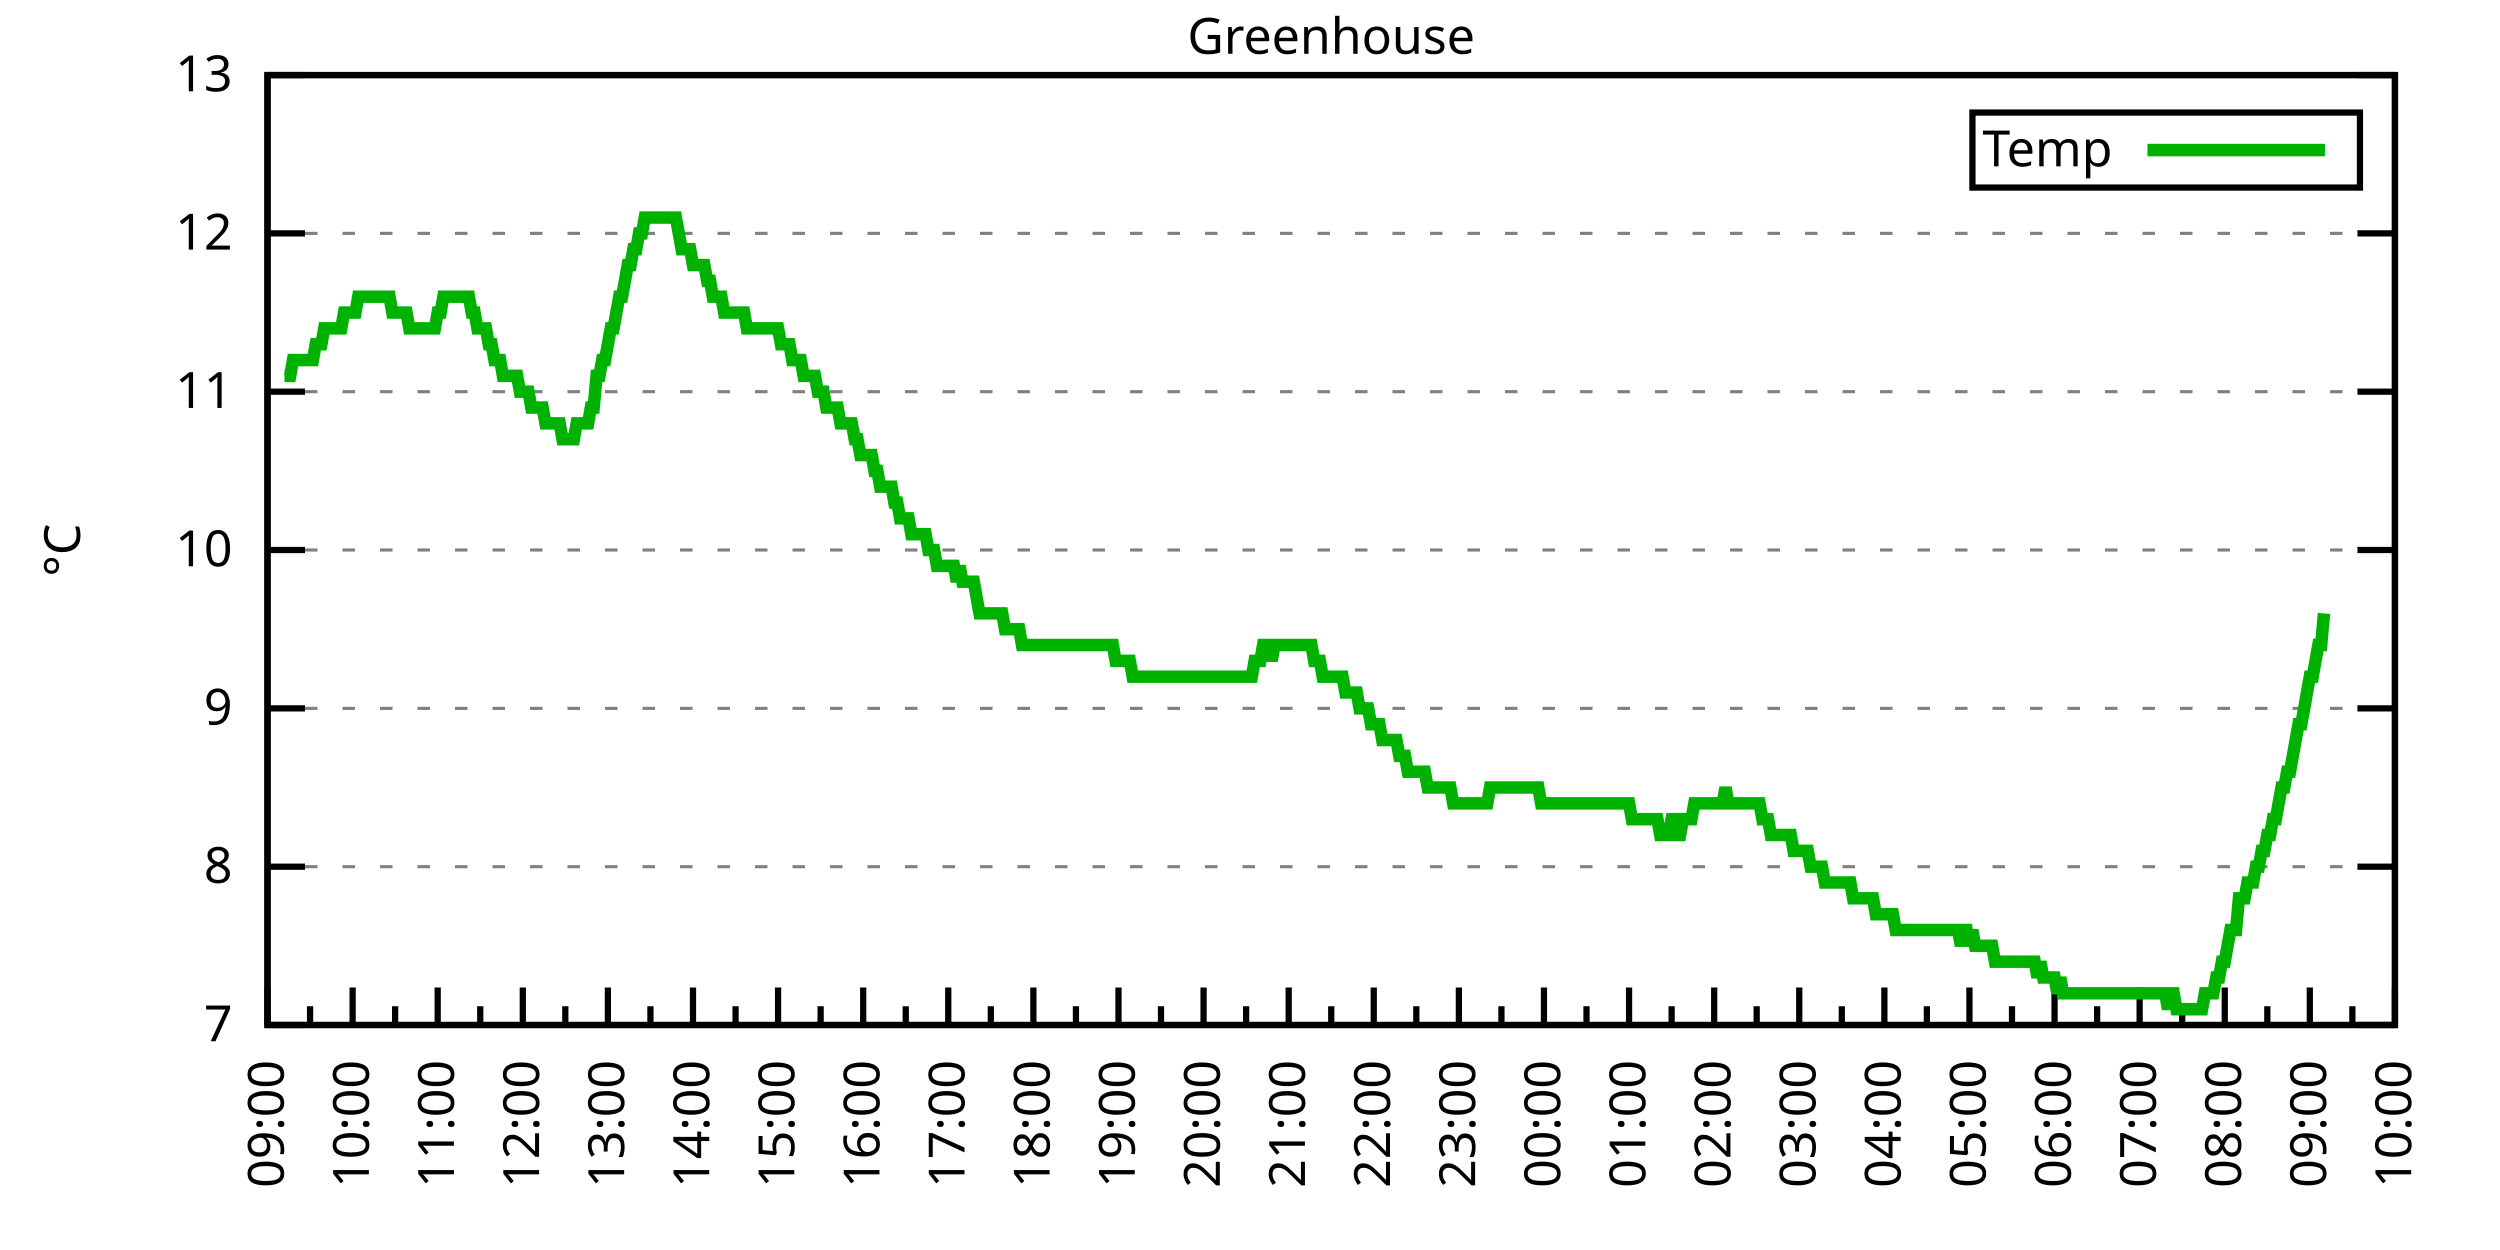
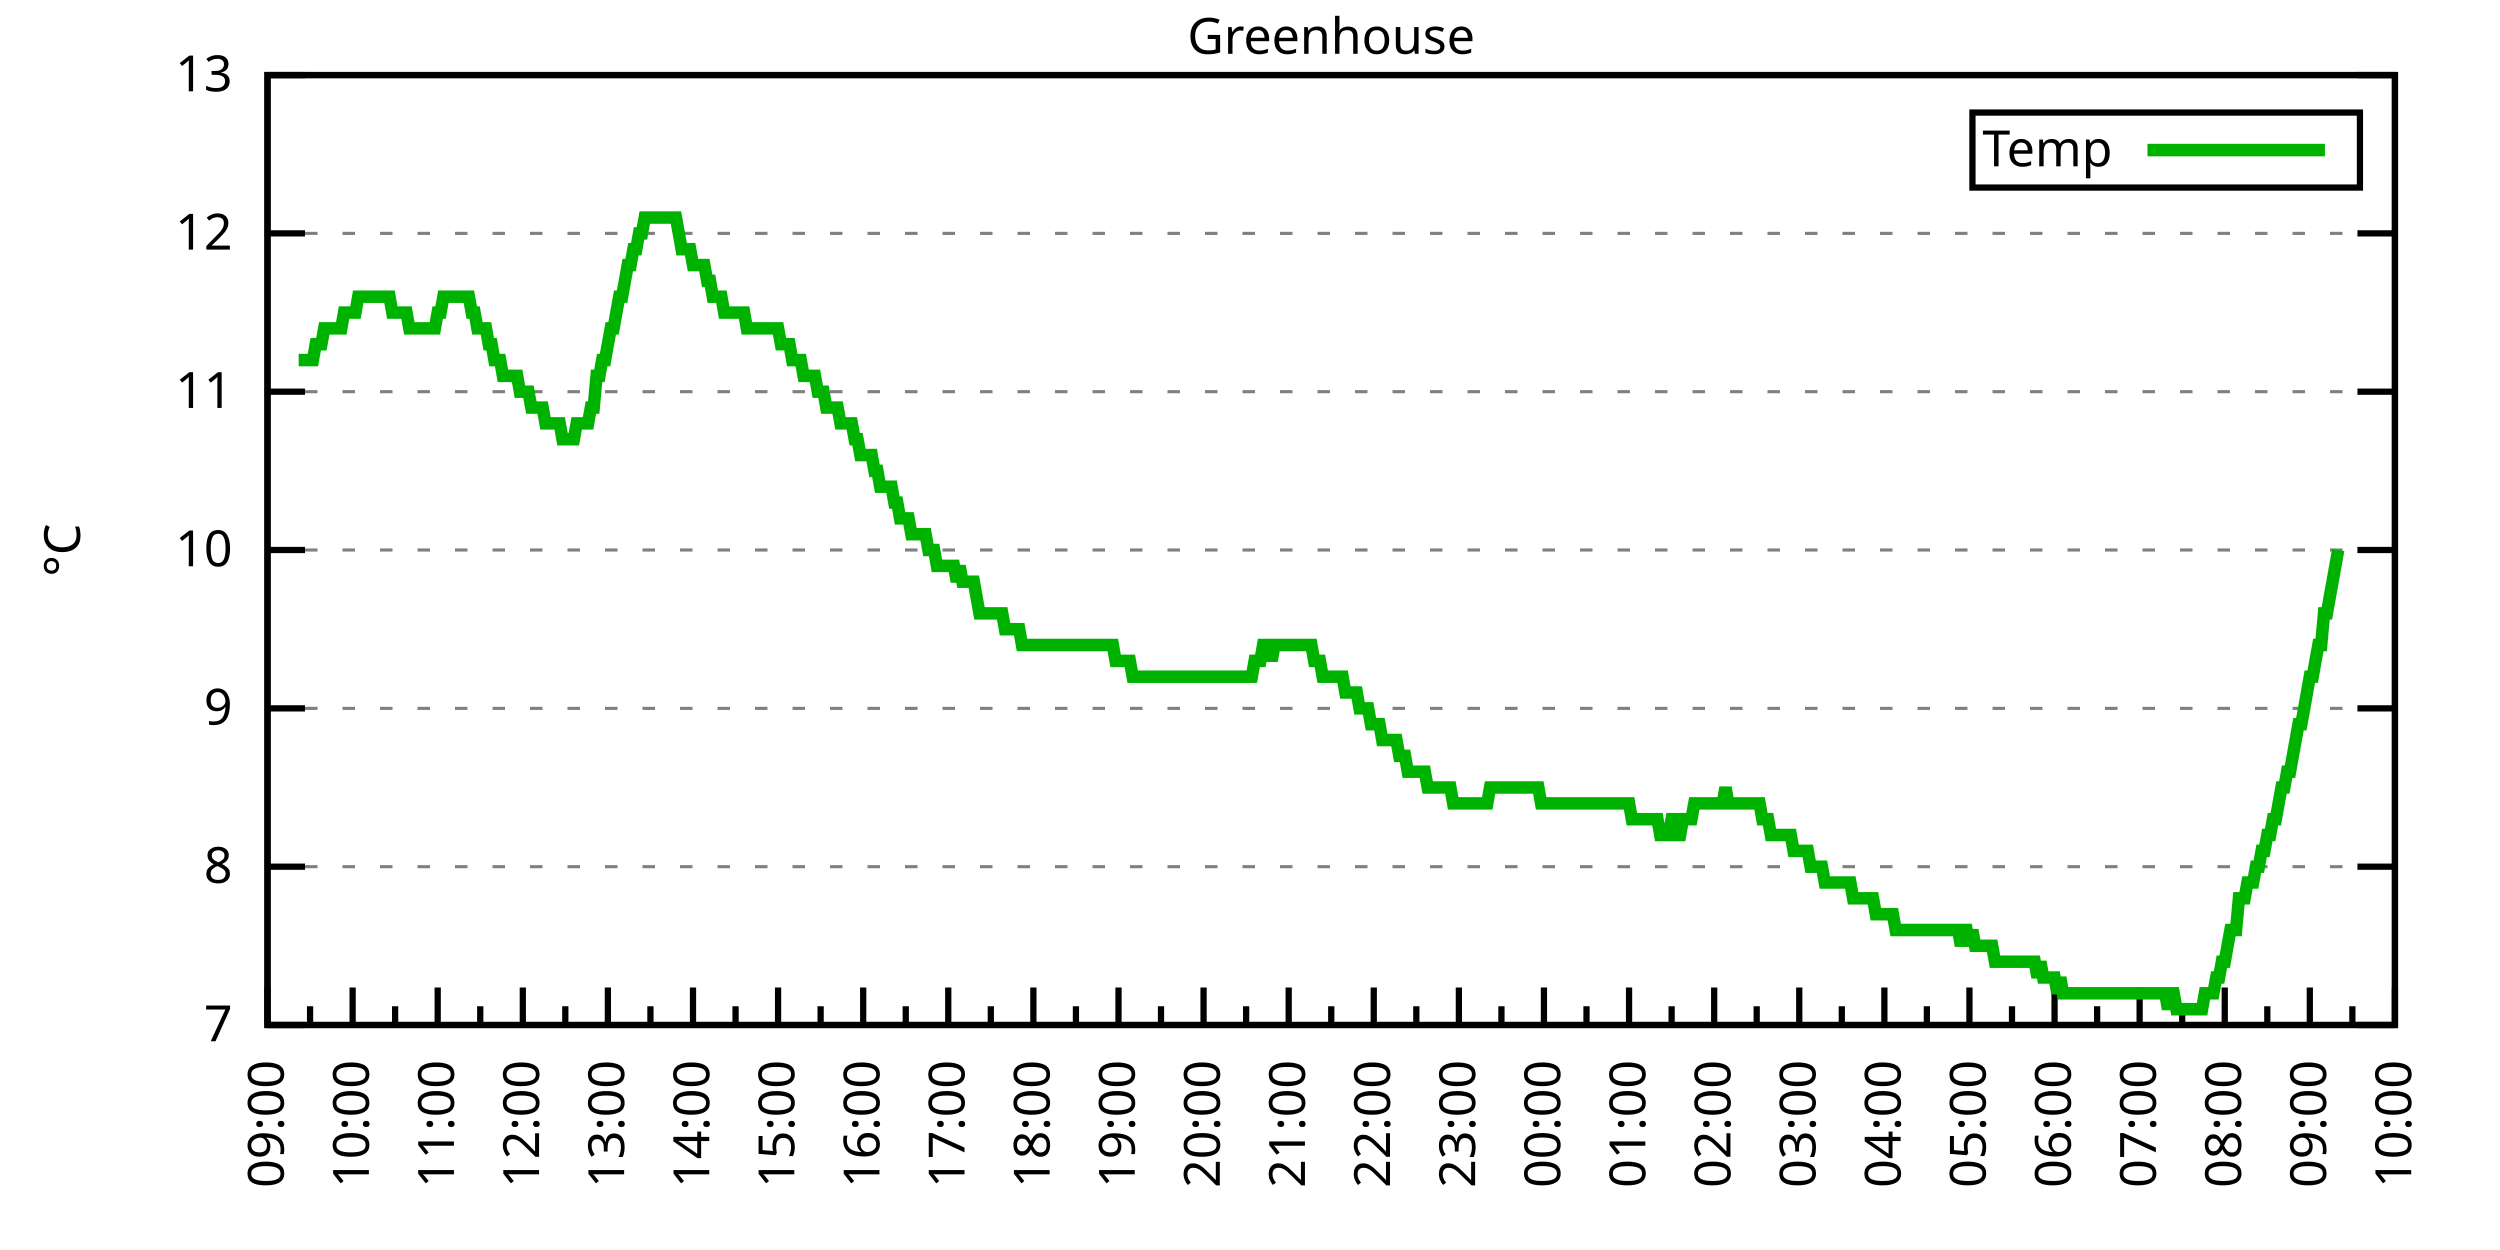
<svg xmlns="http://www.w3.org/2000/svg" xmlns:xlink="http://www.w3.org/1999/xlink" width="400" height="200" viewBox="0 0 400 200">
  <g id="gnuplot_canvas">
    <rect x="0" y="0" width="400" height="200" fill="none" />
    <defs>
      <circle id="gpDot" r="0.5" stroke-width="0.5" stroke="currentColor" />
      <path id="gpPt0" stroke-width="0.333" stroke="currentColor" d="M-1,0 h2 M0,-1 v2" />
      <path id="gpPt1" stroke-width="0.333" stroke="currentColor" d="M-1,-1 L1,1 M1,-1 L-1,1" />
      <path id="gpPt2" stroke-width="0.333" stroke="currentColor" d="M-1,0 L1,0 M0,-1 L0,1 M-1,-1 L1,1 M-1,1 L1,-1" />
      <rect id="gpPt3" stroke-width="0.333" stroke="currentColor" x="-1" y="-1" width="2" height="2" />
      <rect id="gpPt4" stroke-width="0.333" stroke="currentColor" fill="currentColor" x="-1" y="-1" width="2" height="2" />
      <circle id="gpPt5" stroke-width="0.333" stroke="currentColor" cx="0" cy="0" r="1" />
      <use xlink:href="#gpPt5" id="gpPt6" fill="currentColor" stroke="none" />
      <path id="gpPt7" stroke-width="0.333" stroke="currentColor" d="M0,-1.33 L-1.33,0.67 L1.33,0.67 z" />
      <use xlink:href="#gpPt7" id="gpPt8" fill="currentColor" stroke="none" />
      <use xlink:href="#gpPt7" id="gpPt9" stroke="currentColor" transform="rotate(180)" />
      <use xlink:href="#gpPt9" id="gpPt10" fill="currentColor" stroke="none" />
      <use xlink:href="#gpPt3" id="gpPt11" stroke="currentColor" transform="rotate(45)" />
      <use xlink:href="#gpPt11" id="gpPt12" fill="currentColor" stroke="none" />
      <path id="gpPt13" stroke-width="0.333" stroke="currentColor" d="M0,1.330 L1.265,0.411 L0.782,-1.067 L-0.782,-1.076 L-1.265,0.411 z" />
      <use xlink:href="#gpPt13" id="gpPt14" fill="currentColor" stroke="none" />
      <filter id="textbox" filterUnits="objectBoundingBox" x="0" y="0" height="1" width="1">
        <feFlood flood-color="white" flood-opacity="1" result="bgnd" />
        <feComposite in="SourceGraphic" in2="bgnd" operator="atop" />
      </filter>
      <filter id="greybox" filterUnits="objectBoundingBox" x="0" y="0" height="1" width="1">
        <feFlood flood-color="lightgrey" flood-opacity="1" result="grey" />
        <feComposite in="SourceGraphic" in2="grey" operator="atop" />
      </filter>
    </defs>
    <g fill="none" color="white" stroke="currentColor" stroke-width="1.00" stroke-linecap="butt" stroke-linejoin="miter">
</g>
    <g fill="none" color="black" stroke="currentColor" stroke-width="1.00" stroke-linecap="butt" stroke-linejoin="miter">
      <g stroke="none" shape-rendering="crispEdges">
        <polygon fill="rgb(255, 255, 255)" points="42.80,164.00 383.18,164.00 383.18,12.02 42.80,12.02 " />
      </g>
    </g>
    <g fill="none" color="black" stroke="currentColor" stroke-width="1.00" stroke-linecap="butt" stroke-linejoin="miter">
</g>
    <g fill="none" color="black" stroke="black" stroke-width="0.50" stroke-linecap="butt" stroke-linejoin="miter">
</g>
    <g fill="none" color="gray" stroke="currentColor" stroke-width="0.50" stroke-linecap="butt" stroke-linejoin="miter">
      <path stroke="gray" stroke-dasharray="2,4" class="gridline" d="M42.80,164.00 L383.19,164.00  " />
    </g>
    <g fill="none" color="gray" stroke="gray" stroke-width="1.00" stroke-linecap="butt" stroke-linejoin="miter">
</g>
    <g fill="none" color="black" stroke="currentColor" stroke-width="1.00" stroke-linecap="butt" stroke-linejoin="miter">
      <path stroke="black" d="M42.80,164.00 L48.80,164.00 M383.19,164.00 L377.19,164.00  " />
      <g transform="translate(37.20,166.60)" stroke="none" fill="black" font-family="Sans" font-size="8.00" text-anchor="end">
        <text>
          <tspan font-family="Sans"> 7</tspan>
        </text>
      </g>
    </g>
    <g fill="none" color="black" stroke="currentColor" stroke-width="1.00" stroke-linecap="butt" stroke-linejoin="miter">
</g>
    <g fill="none" color="black" stroke="black" stroke-width="0.50" stroke-linecap="butt" stroke-linejoin="miter">
</g>
    <g fill="none" color="gray" stroke="currentColor" stroke-width="0.50" stroke-linecap="butt" stroke-linejoin="miter">
      <path stroke="gray" stroke-dasharray="2,4" class="gridline" d="M42.80,138.67 L383.19,138.67  " />
    </g>
    <g fill="none" color="gray" stroke="gray" stroke-width="1.00" stroke-linecap="butt" stroke-linejoin="miter">
</g>
    <g fill="none" color="black" stroke="currentColor" stroke-width="1.00" stroke-linecap="butt" stroke-linejoin="miter">
      <path stroke="black" d="M42.80,138.67 L48.80,138.67 M383.19,138.67 L377.19,138.67  " />
      <g transform="translate(37.20,141.27)" stroke="none" fill="black" font-family="Sans" font-size="8.00" text-anchor="end">
        <text>
          <tspan font-family="Sans"> 8</tspan>
        </text>
      </g>
    </g>
    <g fill="none" color="black" stroke="currentColor" stroke-width="1.00" stroke-linecap="butt" stroke-linejoin="miter">
</g>
    <g fill="none" color="black" stroke="black" stroke-width="0.50" stroke-linecap="butt" stroke-linejoin="miter">
</g>
    <g fill="none" color="gray" stroke="currentColor" stroke-width="0.50" stroke-linecap="butt" stroke-linejoin="miter">
      <path stroke="gray" stroke-dasharray="2,4" class="gridline" d="M42.80,113.34 L383.19,113.34  " />
    </g>
    <g fill="none" color="gray" stroke="gray" stroke-width="1.00" stroke-linecap="butt" stroke-linejoin="miter">
</g>
    <g fill="none" color="black" stroke="currentColor" stroke-width="1.00" stroke-linecap="butt" stroke-linejoin="miter">
      <path stroke="black" d="M42.80,113.34 L48.80,113.34 M383.19,113.34 L377.19,113.34  " />
      <g transform="translate(37.20,115.94)" stroke="none" fill="black" font-family="Sans" font-size="8.00" text-anchor="end">
        <text>
          <tspan font-family="Sans"> 9</tspan>
        </text>
      </g>
    </g>
    <g fill="none" color="black" stroke="currentColor" stroke-width="1.00" stroke-linecap="butt" stroke-linejoin="miter">
</g>
    <g fill="none" color="black" stroke="black" stroke-width="0.50" stroke-linecap="butt" stroke-linejoin="miter">
</g>
    <g fill="none" color="gray" stroke="currentColor" stroke-width="0.50" stroke-linecap="butt" stroke-linejoin="miter">
      <path stroke="gray" stroke-dasharray="2,4" class="gridline" d="M42.80,88.00 L383.19,88.00  " />
    </g>
    <g fill="none" color="gray" stroke="gray" stroke-width="1.00" stroke-linecap="butt" stroke-linejoin="miter">
</g>
    <g fill="none" color="black" stroke="currentColor" stroke-width="1.00" stroke-linecap="butt" stroke-linejoin="miter">
      <path stroke="black" d="M42.80,88.00 L48.80,88.00 M383.19,88.00 L377.19,88.00  " />
      <g transform="translate(37.20,90.60)" stroke="none" fill="black" font-family="Sans" font-size="8.00" text-anchor="end">
        <text>
          <tspan font-family="Sans"> 10</tspan>
        </text>
      </g>
    </g>
    <g fill="none" color="black" stroke="currentColor" stroke-width="1.00" stroke-linecap="butt" stroke-linejoin="miter">
</g>
    <g fill="none" color="black" stroke="black" stroke-width="0.50" stroke-linecap="butt" stroke-linejoin="miter">
</g>
    <g fill="none" color="gray" stroke="currentColor" stroke-width="0.50" stroke-linecap="butt" stroke-linejoin="miter">
      <path stroke="gray" stroke-dasharray="2,4" class="gridline" d="M42.80,62.67 L383.19,62.67  " />
    </g>
    <g fill="none" color="gray" stroke="gray" stroke-width="1.00" stroke-linecap="butt" stroke-linejoin="miter">
</g>
    <g fill="none" color="black" stroke="currentColor" stroke-width="1.00" stroke-linecap="butt" stroke-linejoin="miter">
      <path stroke="black" d="M42.80,62.67 L48.80,62.67 M383.19,62.67 L377.19,62.67  " />
      <g transform="translate(37.20,65.27)" stroke="none" fill="black" font-family="Sans" font-size="8.00" text-anchor="end">
        <text>
          <tspan font-family="Sans"> 11</tspan>
        </text>
      </g>
    </g>
    <g fill="none" color="black" stroke="currentColor" stroke-width="1.00" stroke-linecap="butt" stroke-linejoin="miter">
</g>
    <g fill="none" color="black" stroke="black" stroke-width="0.50" stroke-linecap="butt" stroke-linejoin="miter">
</g>
    <g fill="none" color="gray" stroke="currentColor" stroke-width="0.50" stroke-linecap="butt" stroke-linejoin="miter">
      <path stroke="gray" stroke-dasharray="2,4" class="gridline" d="M42.80,37.34 L383.19,37.34  " />
    </g>
    <g fill="none" color="gray" stroke="gray" stroke-width="1.00" stroke-linecap="butt" stroke-linejoin="miter">
</g>
    <g fill="none" color="black" stroke="currentColor" stroke-width="1.00" stroke-linecap="butt" stroke-linejoin="miter">
      <path stroke="black" d="M42.80,37.34 L48.80,37.34 M383.19,37.34 L377.19,37.34  " />
      <g transform="translate(37.20,39.94)" stroke="none" fill="black" font-family="Sans" font-size="8.00" text-anchor="end">
        <text>
          <tspan font-family="Sans"> 12</tspan>
        </text>
      </g>
    </g>
    <g fill="none" color="black" stroke="currentColor" stroke-width="1.00" stroke-linecap="butt" stroke-linejoin="miter">
</g>
    <g fill="none" color="black" stroke="black" stroke-width="0.50" stroke-linecap="butt" stroke-linejoin="miter">
</g>
    <g fill="none" color="gray" stroke="currentColor" stroke-width="0.50" stroke-linecap="butt" stroke-linejoin="miter">
      <path stroke="gray" stroke-dasharray="2,4" class="gridline" d="M42.80,12.01 L383.19,12.01  " />
    </g>
    <g fill="none" color="gray" stroke="gray" stroke-width="1.00" stroke-linecap="butt" stroke-linejoin="miter">
</g>
    <g fill="none" color="black" stroke="currentColor" stroke-width="1.00" stroke-linecap="butt" stroke-linejoin="miter">
      <path stroke="black" d="M42.80,12.01 L48.80,12.01 M383.19,12.01 L377.19,12.01  " />
      <g transform="translate(37.20,14.61)" stroke="none" fill="black" font-family="Sans" font-size="8.00" text-anchor="end">
        <text>
          <tspan font-family="Sans"> 13</tspan>
        </text>
      </g>
    </g>
    <g fill="none" color="black" stroke="currentColor" stroke-width="1.00" stroke-linecap="butt" stroke-linejoin="miter">
      <path stroke="black" d="M42.80,164.00 L42.80,158.00  " />
      <g transform="translate(45.40,169.60) rotate(270)" stroke="none" fill="black" font-family="Sans" font-size="8.00" text-anchor="end">
        <text>
          <tspan font-family="Sans">09:00</tspan>
        </text>
      </g>
    </g>
    <g fill="none" color="black" stroke="currentColor" stroke-width="1.00" stroke-linecap="butt" stroke-linejoin="miter">
      <path stroke="black" d="M49.61,164.00 L49.61,161.00 M56.42,164.00 L56.42,158.00  " />
      <g transform="translate(59.02,169.60) rotate(270)" stroke="none" fill="black" font-family="Sans" font-size="8.00" text-anchor="end">
        <text>
          <tspan font-family="Sans">10:00</tspan>
        </text>
      </g>
    </g>
    <g fill="none" color="black" stroke="currentColor" stroke-width="1.00" stroke-linecap="butt" stroke-linejoin="miter">
      <path stroke="black" d="M63.22,164.00 L63.22,161.00 M70.03,164.00 L70.03,158.00  " />
      <g transform="translate(72.63,169.60) rotate(270)" stroke="none" fill="black" font-family="Sans" font-size="8.00" text-anchor="end">
        <text>
          <tspan font-family="Sans">11:00</tspan>
        </text>
      </g>
    </g>
    <g fill="none" color="black" stroke="currentColor" stroke-width="1.00" stroke-linecap="butt" stroke-linejoin="miter">
      <path stroke="black" d="M76.84,164.00 L76.84,161.00 M83.65,164.00 L83.65,158.00  " />
      <g transform="translate(86.25,169.60) rotate(270)" stroke="none" fill="black" font-family="Sans" font-size="8.00" text-anchor="end">
        <text>
          <tspan font-family="Sans">12:00</tspan>
        </text>
      </g>
    </g>
    <g fill="none" color="black" stroke="currentColor" stroke-width="1.00" stroke-linecap="butt" stroke-linejoin="miter">
      <path stroke="black" d="M90.45,164.00 L90.45,161.00 M97.26,164.00 L97.26,158.00  " />
      <g transform="translate(99.86,169.60) rotate(270)" stroke="none" fill="black" font-family="Sans" font-size="8.00" text-anchor="end">
        <text>
          <tspan font-family="Sans">13:00</tspan>
        </text>
      </g>
    </g>
    <g fill="none" color="black" stroke="currentColor" stroke-width="1.00" stroke-linecap="butt" stroke-linejoin="miter">
      <path stroke="black" d="M104.07,164.00 L104.07,161.00 M110.88,164.00 L110.88,158.00  " />
      <g transform="translate(113.48,169.60) rotate(270)" stroke="none" fill="black" font-family="Sans" font-size="8.00" text-anchor="end">
        <text>
          <tspan font-family="Sans">14:00</tspan>
        </text>
      </g>
    </g>
    <g fill="none" color="black" stroke="currentColor" stroke-width="1.00" stroke-linecap="butt" stroke-linejoin="miter">
      <path stroke="black" d="M117.69,164.00 L117.69,161.00 M124.49,164.00 L124.49,158.00  " />
      <g transform="translate(127.09,169.60) rotate(270)" stroke="none" fill="black" font-family="Sans" font-size="8.00" text-anchor="end">
        <text>
          <tspan font-family="Sans">15:00</tspan>
        </text>
      </g>
    </g>
    <g fill="none" color="black" stroke="currentColor" stroke-width="1.00" stroke-linecap="butt" stroke-linejoin="miter">
      <path stroke="black" d="M131.30,164.00 L131.30,161.00 M138.11,164.00 L138.11,158.00  " />
      <g transform="translate(140.71,169.60) rotate(270)" stroke="none" fill="black" font-family="Sans" font-size="8.00" text-anchor="end">
        <text>
          <tspan font-family="Sans">16:00</tspan>
        </text>
      </g>
    </g>
    <g fill="none" color="black" stroke="currentColor" stroke-width="1.00" stroke-linecap="butt" stroke-linejoin="miter">
      <path stroke="black" d="M144.92,164.00 L144.92,161.00 M151.72,164.00 L151.72,158.00  " />
      <g transform="translate(154.32,169.60) rotate(270)" stroke="none" fill="black" font-family="Sans" font-size="8.00" text-anchor="end">
        <text>
          <tspan font-family="Sans">17:00</tspan>
        </text>
      </g>
    </g>
    <g fill="none" color="black" stroke="currentColor" stroke-width="1.00" stroke-linecap="butt" stroke-linejoin="miter">
      <path stroke="black" d="M158.53,164.00 L158.53,161.00 M165.34,164.00 L165.34,158.00  " />
      <g transform="translate(167.94,169.60) rotate(270)" stroke="none" fill="black" font-family="Sans" font-size="8.00" text-anchor="end">
        <text>
          <tspan font-family="Sans">18:00</tspan>
        </text>
      </g>
    </g>
    <g fill="none" color="black" stroke="currentColor" stroke-width="1.00" stroke-linecap="butt" stroke-linejoin="miter">
      <path stroke="black" d="M172.15,164.00 L172.15,161.00 M178.96,164.00 L178.96,158.00  " />
      <g transform="translate(181.56,169.60) rotate(270)" stroke="none" fill="black" font-family="Sans" font-size="8.00" text-anchor="end">
        <text>
          <tspan font-family="Sans">19:00</tspan>
        </text>
      </g>
    </g>
    <g fill="none" color="black" stroke="currentColor" stroke-width="1.00" stroke-linecap="butt" stroke-linejoin="miter">
      <path stroke="black" d="M185.76,164.00 L185.76,161.00 M192.57,164.00 L192.57,158.00  " />
      <g transform="translate(195.17,169.60) rotate(270)" stroke="none" fill="black" font-family="Sans" font-size="8.00" text-anchor="end">
        <text>
          <tspan font-family="Sans">20:00</tspan>
        </text>
      </g>
    </g>
    <g fill="none" color="black" stroke="currentColor" stroke-width="1.00" stroke-linecap="butt" stroke-linejoin="miter">
      <path stroke="black" d="M199.38,164.00 L199.38,161.00 M206.19,164.00 L206.19,158.00  " />
      <g transform="translate(208.79,169.60) rotate(270)" stroke="none" fill="black" font-family="Sans" font-size="8.00" text-anchor="end">
        <text>
          <tspan font-family="Sans">21:00</tspan>
        </text>
      </g>
    </g>
    <g fill="none" color="black" stroke="currentColor" stroke-width="1.00" stroke-linecap="butt" stroke-linejoin="miter">
      <path stroke="black" d="M213.00,164.00 L213.00,161.00 M219.80,164.00 L219.80,158.00  " />
      <g transform="translate(222.40,169.60) rotate(270)" stroke="none" fill="black" font-family="Sans" font-size="8.00" text-anchor="end">
        <text>
          <tspan font-family="Sans">22:00</tspan>
        </text>
      </g>
    </g>
    <g fill="none" color="black" stroke="currentColor" stroke-width="1.00" stroke-linecap="butt" stroke-linejoin="miter">
      <path stroke="black" d="M226.61,164.00 L226.61,161.00 M233.42,164.00 L233.42,158.00  " />
      <g transform="translate(236.02,169.60) rotate(270)" stroke="none" fill="black" font-family="Sans" font-size="8.00" text-anchor="end">
        <text>
          <tspan font-family="Sans">23:00</tspan>
        </text>
      </g>
    </g>
    <g fill="none" color="black" stroke="currentColor" stroke-width="1.00" stroke-linecap="butt" stroke-linejoin="miter">
      <path stroke="black" d="M240.23,164.00 L240.23,161.00 M247.03,164.00 L247.03,158.00  " />
      <g transform="translate(249.63,169.60) rotate(270)" stroke="none" fill="black" font-family="Sans" font-size="8.00" text-anchor="end">
        <text>
          <tspan font-family="Sans">00:00</tspan>
        </text>
      </g>
    </g>
    <g fill="none" color="black" stroke="currentColor" stroke-width="1.00" stroke-linecap="butt" stroke-linejoin="miter">
      <path stroke="black" d="M253.84,164.00 L253.84,161.00 M260.65,164.00 L260.65,158.00  " />
      <g transform="translate(263.25,169.60) rotate(270)" stroke="none" fill="black" font-family="Sans" font-size="8.00" text-anchor="end">
        <text>
          <tspan font-family="Sans">01:00</tspan>
        </text>
      </g>
    </g>
    <g fill="none" color="black" stroke="currentColor" stroke-width="1.00" stroke-linecap="butt" stroke-linejoin="miter">
      <path stroke="black" d="M267.46,164.00 L267.46,161.00 M274.27,164.00 L274.27,158.00  " />
      <g transform="translate(276.87,169.60) rotate(270)" stroke="none" fill="black" font-family="Sans" font-size="8.00" text-anchor="end">
        <text>
          <tspan font-family="Sans">02:00</tspan>
        </text>
      </g>
    </g>
    <g fill="none" color="black" stroke="currentColor" stroke-width="1.00" stroke-linecap="butt" stroke-linejoin="miter">
      <path stroke="black" d="M281.07,164.00 L281.07,161.00 M287.88,164.00 L287.88,158.00  " />
      <g transform="translate(290.48,169.60) rotate(270)" stroke="none" fill="black" font-family="Sans" font-size="8.00" text-anchor="end">
        <text>
          <tspan font-family="Sans">03:00</tspan>
        </text>
      </g>
    </g>
    <g fill="none" color="black" stroke="currentColor" stroke-width="1.00" stroke-linecap="butt" stroke-linejoin="miter">
      <path stroke="black" d="M294.69,164.00 L294.69,161.00 M301.50,164.00 L301.50,158.00  " />
      <g transform="translate(304.10,169.60) rotate(270)" stroke="none" fill="black" font-family="Sans" font-size="8.00" text-anchor="end">
        <text>
          <tspan font-family="Sans">04:00</tspan>
        </text>
      </g>
    </g>
    <g fill="none" color="black" stroke="currentColor" stroke-width="1.00" stroke-linecap="butt" stroke-linejoin="miter">
      <path stroke="black" d="M308.30,164.00 L308.30,161.00 M315.11,164.00 L315.11,158.00  " />
      <g transform="translate(317.71,169.60) rotate(270)" stroke="none" fill="black" font-family="Sans" font-size="8.00" text-anchor="end">
        <text>
          <tspan font-family="Sans">05:00</tspan>
        </text>
      </g>
    </g>
    <g fill="none" color="black" stroke="currentColor" stroke-width="1.00" stroke-linecap="butt" stroke-linejoin="miter">
      <path stroke="black" d="M321.92,164.00 L321.92,161.00 M328.73,164.00 L328.73,158.00  " />
      <g transform="translate(331.33,169.60) rotate(270)" stroke="none" fill="black" font-family="Sans" font-size="8.00" text-anchor="end">
        <text>
          <tspan font-family="Sans">06:00</tspan>
        </text>
      </g>
    </g>
    <g fill="none" color="black" stroke="currentColor" stroke-width="1.00" stroke-linecap="butt" stroke-linejoin="miter">
      <path stroke="black" d="M335.54,164.00 L335.54,161.00 M342.34,164.00 L342.34,158.00  " />
      <g transform="translate(344.94,169.60) rotate(270)" stroke="none" fill="black" font-family="Sans" font-size="8.00" text-anchor="end">
        <text>
          <tspan font-family="Sans">07:00</tspan>
        </text>
      </g>
    </g>
    <g fill="none" color="black" stroke="currentColor" stroke-width="1.00" stroke-linecap="butt" stroke-linejoin="miter">
      <path stroke="black" d="M349.15,164.00 L349.15,161.00 M355.96,164.00 L355.96,158.00  " />
      <g transform="translate(358.56,169.60) rotate(270)" stroke="none" fill="black" font-family="Sans" font-size="8.00" text-anchor="end">
        <text>
          <tspan font-family="Sans">08:00</tspan>
        </text>
      </g>
    </g>
    <g fill="none" color="black" stroke="currentColor" stroke-width="1.00" stroke-linecap="butt" stroke-linejoin="miter">
      <path stroke="black" d="M362.77,164.00 L362.77,161.00 M369.57,164.00 L369.57,158.00  " />
      <g transform="translate(372.17,169.60) rotate(270)" stroke="none" fill="black" font-family="Sans" font-size="8.00" text-anchor="end">
        <text>
          <tspan font-family="Sans">09:00</tspan>
        </text>
      </g>
    </g>
    <g fill="none" color="black" stroke="currentColor" stroke-width="1.00" stroke-linecap="butt" stroke-linejoin="miter">
      <path stroke="black" d="M376.38,164.00 L376.38,161.00 M383.19,164.00 L383.19,158.00  " />
      <g transform="translate(385.79,169.60) rotate(270)" stroke="none" fill="black" font-family="Sans" font-size="8.00" text-anchor="end">
        <text>
          <tspan font-family="Sans">10:00</tspan>
        </text>
      </g>
    </g>
    <g fill="none" color="black" stroke="currentColor" stroke-width="1.00" stroke-linecap="butt" stroke-linejoin="miter">
</g>
    <g fill="none" color="black" stroke="currentColor" stroke-width="1.00" stroke-linecap="butt" stroke-linejoin="miter">
      <path stroke="black" d="M42.80,12.01 L42.80,164.00 L383.19,164.00 L383.19,12.01 L42.80,12.01 Z  " />
    </g>
    <g fill="none" color="black" stroke="currentColor" stroke-width="1.00" stroke-linecap="butt" stroke-linejoin="miter">
      <g transform="translate(12.80,88.01) rotate(270)" stroke="none" fill="black" font-family="Sans" font-size="8.00" text-anchor="middle">
        <text>
          <tspan font-family="Sans">°C</tspan>
        </text>
      </g>
    </g>
    <g fill="none" color="black" stroke="currentColor" stroke-width="1.00" stroke-linecap="butt" stroke-linejoin="miter">
</g>
    <g fill="none" color="black" stroke="currentColor" stroke-width="1.00" stroke-linecap="butt" stroke-linejoin="miter">
      <path stroke="black" d="M315.59,30.01 L315.59,18.01 L377.59,18.01 L377.59,30.01 L315.59,30.01 Z  " />
    </g>
    <g id="Greenhouse_plot_1">
      <g fill="none" color="white" stroke="black" stroke-width="2.00" stroke-linecap="butt" stroke-linejoin="miter">
</g>
      <g fill="none" color="black" stroke="currentColor" stroke-width="2.00" stroke-linecap="butt" stroke-linejoin="miter">
        <g transform="translate(337.99,26.61)" stroke="none" fill="black" font-family="Sans" font-size="8.00" text-anchor="end">
          <text>
            <tspan font-family="Sans">Temp</tspan>
          </text>
        </g>
      </g>
      <g fill="none" color="black" stroke="currentColor" stroke-width="2.00" stroke-linecap="butt" stroke-linejoin="miter">
-         <path stroke="rgb(  0, 178,   0)" d="M343.59,24.01 L371.99,24.01 M45.52,60.14 L45.98,60.14 L46.43,60.14 L46.88,57.61 L47.34,57.61 L47.79,57.61   L48.25,57.61 L48.70,57.61 L49.15,57.61 L49.61,57.61 L50.06,57.61 L50.52,55.07 L50.97,55.07 L51.42,55.07   L51.88,52.54 L52.33,52.54 L52.78,52.54 L53.24,52.54 L53.69,52.54 L54.15,52.54 L54.60,52.54 L55.05,50.01   L55.51,50.01 L55.96,50.01 L56.42,50.01 L56.87,50.01 L57.32,47.47 L57.78,47.47 L58.23,47.47 L58.68,47.47   L59.14,47.47 L59.59,47.47 L60.05,47.47 L60.50,47.47 L60.95,47.47 L61.41,47.47 L61.86,47.47 L62.32,47.47   L62.77,50.01 L63.22,50.01 L63.68,50.01 L64.13,50.01 L64.58,50.01 L65.04,50.01 L65.49,52.54 L65.95,52.54   L66.40,52.54 L66.85,52.54 L67.31,52.54 L67.76,52.54 L68.22,52.54 L68.67,52.54 L69.12,52.54 L69.58,52.54   L70.03,50.01 L70.49,50.01 L70.94,47.47 L71.39,47.47 L71.85,47.47 L72.30,47.47 L72.75,47.47 L73.21,47.47   L73.66,47.47 L74.12,47.47 L74.57,47.47 L75.02,47.47 L75.48,50.01 L75.93,50.01 L76.39,52.54 L76.84,52.54   L77.29,52.54 L77.75,52.54 L78.20,55.07 L78.65,55.07 L79.11,57.61 L79.56,57.61 L80.02,57.61 L80.47,60.14   L80.92,60.14 L81.38,60.14 L81.83,60.14 L82.29,60.14 L82.74,60.14 L83.19,62.67 L83.65,62.67 L84.10,62.67   L84.55,62.67 L85.01,65.21 L85.46,65.21 L85.92,65.21 L86.37,65.21 L86.82,65.21 L87.28,67.74 L87.73,67.74   L88.19,67.74 L88.64,67.74 L89.09,67.74 L89.55,67.74 L90.00,70.27 L90.45,70.27 L90.91,70.27 L91.36,70.27   L91.82,70.27 L92.27,67.74 L92.72,67.74 L93.18,67.74 L93.63,67.74 L94.09,67.74 L94.54,65.21 L94.99,65.21   L95.45,60.14 L95.90,60.14 L96.35,57.61 L96.81,57.61 L97.26,55.07 L97.72,52.54 L98.17,52.54 L98.62,50.01   L99.08,47.47 L99.53,47.47 L99.99,44.94 L100.44,42.41 L100.89,42.41 L101.35,39.87 L101.80,39.87 L102.25,37.34   L102.71,37.34 L103.16,34.81 L103.62,34.81 L104.07,34.81 L104.52,34.81 L104.98,34.81 L105.43,34.81 L105.89,34.81   L106.34,34.81 L106.79,34.81 L107.25,34.81 L107.70,34.81 L108.15,34.81 L108.61,37.34 L109.06,39.87 L109.52,39.87   L109.97,39.87 L110.42,39.87 L110.88,42.41 L111.33,42.41 L111.79,42.41 L112.24,42.41 L112.69,42.41 L113.15,44.94   L113.60,44.94 L114.05,47.47 L114.51,47.47 L114.96,47.47 L115.42,47.47 L115.87,50.01 L116.32,50.01 L116.78,50.01   L117.23,50.01 L117.69,50.01 L118.14,50.01 L118.59,50.01 L119.05,50.01 L119.50,52.54 L119.96,52.54 L120.41,52.54   L120.86,52.54 L121.32,52.54 L121.77,52.54 L122.22,52.54 L122.68,52.54 L123.13,52.54 L123.59,52.54 L124.04,52.54   L124.49,52.54 L124.95,55.07 L125.40,55.07 L125.86,55.07 L126.31,55.07 L126.76,57.61 L127.22,57.61 L127.67,57.61   L128.12,57.61 L128.58,60.14 L129.03,60.14 L129.49,60.14 L129.94,60.14 L130.39,60.14 L130.85,62.67 L131.30,62.67   L131.76,62.67 L132.21,65.21 L132.66,65.21 L133.12,65.21 L133.57,65.21 L134.02,65.21 L134.48,67.74 L134.93,67.74   L135.39,67.74 L135.84,67.74 L136.29,67.74 L136.75,70.27 L137.20,70.27 L137.66,72.81 L138.11,72.81 L138.56,72.81   L139.02,72.81 L139.47,72.81 L139.92,75.34 L140.38,75.34 L140.83,77.87 L141.29,77.87 L141.74,77.87 L142.19,77.87   L142.65,77.87 L143.10,80.41 L143.56,80.41 L144.01,82.94 L144.46,82.94 L144.92,82.94 L145.37,82.94 L145.82,85.47   L146.28,85.47 L146.73,85.47 L147.19,85.47 L147.64,85.47 L148.09,85.47 L148.55,88.00 L149.00,88.00 L149.46,88.00   L149.91,90.54 L150.36,90.54 L150.82,90.54 L151.27,90.54 L151.72,90.54 L152.18,90.54 L152.63,90.54 L153.09,93.07   L153.54,90.54 L153.99,93.07 L154.45,93.07 L154.90,93.07 L155.36,93.07 L155.81,93.07 L156.26,95.60 L156.72,98.14   L157.17,98.14 L157.62,98.14 L158.08,98.14 L158.53,98.14 L158.99,98.14 L159.44,98.14 L159.89,98.14 L160.35,98.14   L160.80,100.67 L161.26,100.67 L161.71,100.67 L162.16,100.67 L162.62,100.67 L163.07,100.67 L163.52,103.20 L163.98,103.20   L164.43,103.20 L164.89,103.20 L165.34,103.20 L165.79,103.20 L166.25,103.20 L166.70,103.20 L167.16,103.20 L167.61,103.20   L168.06,103.20 L168.52,103.20 L168.97,103.20 L169.43,103.20 L169.88,103.20 L170.33,103.20 L170.79,103.20 L171.24,103.20   L171.69,103.20 L172.15,103.20 L172.60,103.20 L173.06,103.20 L173.51,103.20 L173.96,103.20 L174.42,103.20 L174.87,103.20   L175.33,103.20 L175.78,103.20 L176.23,103.20 L176.69,103.20 L177.14,103.20 L177.59,103.20 L178.05,103.20 L178.50,105.74   L178.96,105.74 L179.41,105.74 L179.86,105.74 L180.32,105.74 L180.77,105.74 L181.23,108.27 L181.68,108.27 L182.13,108.27   L182.59,108.27 L183.04,108.27 L183.49,108.27 L183.95,108.27 L184.40,108.27 L184.86,108.27 L185.31,108.27 L185.76,108.27   L186.22,108.27 L186.67,108.27 L187.13,108.27 L187.58,108.27 L188.03,108.27 L188.49,108.27 L188.94,108.27 L189.39,108.27   L189.85,108.27 L190.30,108.27 L190.76,108.27 L191.21,108.27 L191.66,108.27 L192.12,108.27 L192.57,108.27 L193.03,108.27   L193.48,108.27 L193.93,108.27 L194.39,108.27 L194.84,108.27 L195.29,108.27 L195.75,108.27 L196.20,108.27 L196.66,108.27   L197.11,108.27 L197.56,108.27 L198.02,108.27 L198.47,108.27 L198.93,108.27 L199.38,108.27 L199.83,108.27 L200.29,108.27   L200.74,105.74 L201.19,105.74 L201.65,105.74 L202.10,103.20 L202.56,103.20 L203.01,103.20 L203.46,105.74 L203.92,103.20   L204.37,103.20 L204.83,103.20 L205.28,103.20 L205.73,103.20 L206.19,103.20 L206.64,103.20 L207.09,103.20 L207.55,103.20   L208.00,103.20 L208.46,103.20 L208.91,103.20 L209.36,103.20 L209.82,103.20 L210.27,105.74 L210.73,105.74 L211.18,105.74   L211.63,108.27 L212.09,108.27 L212.54,108.27 L213.00,108.27 L213.45,108.27 L213.90,108.27 L214.36,108.27 L214.81,108.27   L215.26,110.80 L215.72,110.80 L216.17,110.80 L216.63,110.80 L217.08,110.80 L217.53,113.34 L217.99,113.34 L218.44,113.34   L218.90,113.34 L219.35,115.87 L219.80,115.87 L220.26,115.87 L220.71,115.87 L221.16,118.40 L221.62,118.40 L222.07,118.40   L222.53,118.40 L222.98,118.40 L223.43,118.40 L223.89,120.94 L224.34,120.94 L224.80,120.94 L225.25,123.47 L225.70,123.47   L226.16,123.47 L226.61,123.47 L227.06,123.47 L227.52,123.47 L227.97,123.47 L228.43,126.00 L228.88,126.00 L229.33,126.00   L229.79,126.00 L230.24,126.00 L230.70,126.00 L231.15,126.00 L231.60,126.00 L232.06,126.00 L232.51,128.54 L232.96,128.54   L233.42,128.54 L233.87,128.54 L234.33,128.54 L234.78,128.54 L235.23,128.54 L235.69,128.54 L236.14,128.54 L236.60,128.54   L237.05,128.54 L237.50,128.54 L237.96,128.54 L238.41,126.00 L238.86,126.00 L239.32,126.00 L239.77,126.00 L240.23,126.00   L240.68,126.00 L241.13,126.00 L241.59,126.00 L242.04,126.00 L242.50,126.00 L242.95,126.00 L243.40,126.00 L243.86,126.00   L244.31,126.00 L244.76,126.00 L245.22,126.00 L245.67,126.00 L246.13,126.00 L246.58,128.54 L247.03,128.54 L247.49,128.54   L247.94,128.54 L248.40,128.54 L248.85,128.54 L249.30,128.54 L249.76,128.54 L250.21,128.54 L250.66,128.54 L251.12,128.54   L251.57,128.54 L252.03,128.54 L252.48,128.54 L252.93,128.54 L253.39,128.54 L253.84,128.54 L254.30,128.54 L254.75,128.54   L255.20,128.54 L255.66,128.54 L256.11,128.54 L256.56,128.54 L257.02,128.54 L257.47,128.54 L257.93,128.54 L258.38,128.54   L258.83,128.54 L259.29,128.54 L259.74,128.54 L260.20,128.54 L260.65,128.54 L261.10,131.07 L261.56,131.07 L262.01,131.07   L262.47,131.07 L262.92,131.07 L263.37,131.07 L263.83,131.07 L264.28,131.07 L264.73,131.07 L265.19,131.07 L265.64,133.60   L266.10,133.60 L266.55,133.60 L267.00,133.60 L267.46,131.07 L267.91,131.07 L268.37,133.60 L268.82,133.60 L269.27,131.07   L269.73,131.07 L270.18,131.07 L270.63,131.07 L271.09,128.54 L271.54,128.54 L272.00,128.54 L272.45,128.54 L272.90,128.54   L273.36,128.54 L273.81,128.54 L274.27,128.54 L274.72,128.54 L275.17,128.54 L275.63,128.54 L276.08,126.00 L276.53,128.54   L276.99,128.54 L277.44,128.54 L277.90,128.54 L278.35,128.54 L278.80,128.54 L279.26,128.54 L279.71,128.54 L280.17,128.54   L280.62,128.54 L281.07,128.54 L281.53,128.54 L281.98,131.07 L282.43,131.07 L282.89,131.07 L283.34,133.60 L283.80,133.60   L284.25,133.60 L284.70,133.60 L285.16,133.60 L285.61,133.60 L286.07,133.60 L286.52,133.60 L286.97,136.14 L287.43,136.14   L287.88,136.14 L288.33,136.14 L288.79,136.14 L289.24,136.14 L289.70,138.67 L290.15,138.67 L290.60,138.67 L291.06,138.67   L291.51,138.67 L291.97,141.20 L292.42,141.20 L292.87,141.20 L293.33,141.20 L293.78,141.20 L294.23,141.20 L294.69,141.20   L295.14,141.20 L295.60,141.20 L296.05,141.20 L296.50,143.73 L296.96,143.73 L297.41,143.73 L297.87,143.73 L298.32,143.73   L298.77,143.73 L299.23,143.73 L299.68,143.73 L300.13,146.27 L300.59,146.27 L301.04,146.27 L301.50,146.27 L301.95,146.27   L302.40,146.27 L302.86,146.27 L303.31,148.80 L303.77,148.80 L304.22,148.80 L304.67,148.80 L305.13,148.80 L305.58,148.80   L306.03,148.80 L306.49,148.80 L306.94,148.80 L307.40,148.80 L307.85,148.80 L308.30,148.80 L308.76,148.80 L309.21,148.80   L309.67,148.80 L310.12,148.80 L310.57,148.80 L311.03,148.80 L311.48,148.80 L311.94,148.80 L312.39,148.80 L312.84,148.80   L313.30,148.80 L313.75,151.33 L314.20,148.80 L314.66,148.80 L315.11,151.33 L315.57,148.80 L316.02,151.33 L316.47,151.33   L316.93,151.33 L317.38,151.33 L317.84,151.33 L318.29,151.33 L318.74,151.33 L319.20,153.87 L319.65,153.87 L320.10,153.87   L320.56,153.87 L321.01,153.87 L321.47,153.87 L321.92,153.87 L322.37,153.87 L322.83,153.87 L323.28,153.87 L323.74,153.87   L324.19,153.87 L324.64,153.87 L325.10,153.87 L325.55,153.87 L326.00,156.40 L326.46,153.87 L326.91,156.40 L327.37,156.40   L327.82,156.40 L328.27,156.40 L328.73,156.40 L329.18,158.93 L329.64,156.40 L330.09,158.93 L330.54,158.93 L331.00,158.93   L331.45,158.93 L331.90,158.93 L332.36,158.93 L332.81,158.93 L333.27,158.93 L333.72,158.93 L334.17,158.93 L334.63,158.93   L335.08,158.93 L335.54,158.93 L335.99,158.93 L336.44,158.93 L336.90,158.93 L337.35,158.93 L337.80,158.93 L338.26,158.93   L338.71,158.93 L339.17,158.93 L339.62,158.93 L340.07,158.93 L340.53,158.93 L340.98,158.93 L341.44,158.93 L341.89,158.93   L342.34,158.93 L342.80,158.93 L343.25,158.93 L343.70,158.93 L344.16,158.93 L344.61,158.93 L345.07,158.93 L345.52,158.93   L345.97,158.93 L346.43,158.93 L346.88,161.47 L347.34,158.93 L347.79,158.93 L348.24,161.47 L348.70,161.47 L349.15,161.47   L349.60,161.47 L350.06,161.47 L350.51,161.47 L350.97,161.47 L351.42,161.47 L351.87,161.47 L352.33,161.47 L352.78,158.93   L353.24,158.93 L353.69,158.93 L354.14,158.93 L354.60,156.40 L355.05,156.40 L355.50,153.87 L355.96,153.87 L356.41,151.33   L356.87,148.80 L357.32,148.80 L357.77,148.80 L358.23,143.73 L358.68,143.73 L359.14,143.73 L359.59,141.20 L360.04,141.20   L360.50,141.20 L360.95,138.67 L361.41,138.67 L361.86,136.14 L362.31,136.14 L362.77,133.60 L363.22,133.60 L363.67,131.07   L364.13,131.07 L364.58,128.54 L365.04,126.00 L365.49,126.00 L365.94,123.47 L366.40,123.47 L366.85,120.94 L367.31,118.40   L367.76,115.87 L368.21,115.87 L368.67,113.34 L369.12,110.80 L369.57,108.27 L370.03,108.27 L370.48,105.74 L370.94,103.20   L371.39,103.20 L371.84,98.14  " />
+         <path stroke="rgb(  0, 178,   0)" d="M343.59,24.01 L371.99,24.01 M47.79,57.61 L48.25,57.61 L48.70,57.61 L49.15,57.61 L49.61,57.61 L50.06,57.61   L50.52,55.07 L50.97,55.07 L51.42,55.07 L51.88,52.54 L52.33,52.54 L52.78,52.54 L53.24,52.54 L53.69,52.54   L54.15,52.54 L54.60,52.54 L55.05,50.01 L55.51,50.01 L55.96,50.01 L56.42,50.01 L56.87,50.01 L57.32,47.47   L57.78,47.47 L58.23,47.47 L58.68,47.47 L59.14,47.47 L59.59,47.47 L60.05,47.47 L60.50,47.47 L60.95,47.47   L61.41,47.47 L61.86,47.47 L62.32,47.47 L62.77,50.01 L63.22,50.01 L63.68,50.01 L64.13,50.01 L64.58,50.01   L65.04,50.01 L65.49,52.54 L65.95,52.54 L66.40,52.54 L66.85,52.54 L67.31,52.54 L67.76,52.54 L68.22,52.54   L68.67,52.54 L69.12,52.54 L69.58,52.54 L70.03,50.01 L70.49,50.01 L70.94,47.47 L71.39,47.47 L71.85,47.47   L72.30,47.47 L72.75,47.47 L73.21,47.47 L73.66,47.47 L74.12,47.47 L74.57,47.47 L75.02,47.47 L75.48,50.01   L75.93,50.01 L76.39,52.54 L76.84,52.54 L77.29,52.54 L77.75,52.54 L78.20,55.07 L78.65,55.07 L79.11,57.61   L79.56,57.61 L80.02,57.61 L80.47,60.14 L80.92,60.14 L81.38,60.14 L81.83,60.14 L82.29,60.14 L82.74,60.14   L83.19,62.67 L83.65,62.67 L84.10,62.67 L84.55,62.67 L85.01,65.21 L85.46,65.21 L85.92,65.21 L86.37,65.21   L86.82,65.21 L87.28,67.74 L87.73,67.74 L88.19,67.74 L88.64,67.74 L89.09,67.74 L89.55,67.74 L90.00,70.27   L90.45,70.27 L90.91,70.27 L91.36,70.27 L91.82,70.27 L92.27,67.74 L92.72,67.74 L93.18,67.74 L93.63,67.74   L94.09,67.74 L94.54,65.21 L94.99,65.21 L95.45,60.14 L95.90,60.14 L96.35,57.61 L96.81,57.61 L97.26,55.07   L97.72,52.54 L98.17,52.54 L98.62,50.01 L99.08,47.47 L99.53,47.47 L99.99,44.94 L100.44,42.41 L100.89,42.41   L101.35,39.87 L101.80,39.87 L102.25,37.34 L102.71,37.34 L103.16,34.81 L103.62,34.81 L104.07,34.81 L104.52,34.81   L104.98,34.81 L105.43,34.81 L105.89,34.81 L106.34,34.81 L106.79,34.81 L107.25,34.81 L107.70,34.81 L108.15,34.81   L108.61,37.34 L109.06,39.87 L109.52,39.87 L109.97,39.87 L110.42,39.87 L110.88,42.41 L111.33,42.41 L111.79,42.41   L112.24,42.41 L112.69,42.41 L113.15,44.94 L113.60,44.94 L114.05,47.47 L114.51,47.47 L114.96,47.47 L115.42,47.47   L115.87,50.01 L116.32,50.01 L116.78,50.01 L117.23,50.01 L117.69,50.01 L118.14,50.01 L118.59,50.01 L119.05,50.01   L119.50,52.54 L119.96,52.54 L120.41,52.54 L120.86,52.54 L121.32,52.54 L121.77,52.54 L122.22,52.54 L122.68,52.54   L123.13,52.54 L123.59,52.54 L124.04,52.54 L124.49,52.54 L124.95,55.07 L125.40,55.07 L125.86,55.07 L126.31,55.07   L126.76,57.61 L127.22,57.61 L127.67,57.61 L128.12,57.61 L128.58,60.14 L129.03,60.14 L129.49,60.14 L129.94,60.14   L130.39,60.14 L130.85,62.67 L131.30,62.67 L131.76,62.67 L132.21,65.21 L132.66,65.21 L133.12,65.21 L133.57,65.21   L134.02,65.21 L134.48,67.74 L134.93,67.74 L135.39,67.74 L135.84,67.74 L136.29,67.74 L136.75,70.27 L137.20,70.27   L137.66,72.81 L138.11,72.81 L138.56,72.81 L139.02,72.81 L139.47,72.81 L139.92,75.34 L140.38,75.34 L140.83,77.87   L141.29,77.87 L141.74,77.87 L142.19,77.87 L142.65,77.87 L143.10,80.41 L143.56,80.41 L144.01,82.94 L144.46,82.94   L144.92,82.94 L145.37,82.94 L145.82,85.47 L146.28,85.47 L146.73,85.47 L147.19,85.47 L147.64,85.47 L148.09,85.47   L148.55,88.00 L149.00,88.00 L149.46,88.00 L149.91,90.54 L150.36,90.54 L150.82,90.54 L151.27,90.54 L151.72,90.54   L152.18,90.54 L152.63,90.54 L153.09,93.07 L153.54,90.54 L153.99,93.07 L154.45,93.07 L154.90,93.07 L155.36,93.07   L155.81,93.07 L156.26,95.60 L156.72,98.14 L157.17,98.14 L157.62,98.14 L158.08,98.14 L158.53,98.14 L158.99,98.14   L159.44,98.14 L159.89,98.14 L160.35,98.14 L160.80,100.67 L161.26,100.67 L161.71,100.67 L162.16,100.67 L162.62,100.67   L163.07,100.67 L163.52,103.20 L163.98,103.20 L164.43,103.20 L164.89,103.20 L165.34,103.20 L165.79,103.20 L166.25,103.20   L166.70,103.20 L167.16,103.20 L167.61,103.20 L168.06,103.20 L168.52,103.20 L168.97,103.20 L169.43,103.20 L169.88,103.20   L170.33,103.20 L170.79,103.20 L171.24,103.20 L171.69,103.20 L172.15,103.20 L172.60,103.20 L173.06,103.20 L173.51,103.20   L173.96,103.20 L174.42,103.20 L174.87,103.20 L175.33,103.20 L175.78,103.20 L176.23,103.20 L176.69,103.20 L177.14,103.20   L177.59,103.20 L178.05,103.20 L178.50,105.74 L178.96,105.74 L179.41,105.74 L179.86,105.74 L180.32,105.74 L180.77,105.74   L181.23,108.27 L181.68,108.27 L182.13,108.27 L182.59,108.27 L183.04,108.27 L183.49,108.27 L183.95,108.27 L184.40,108.27   L184.86,108.27 L185.31,108.27 L185.76,108.27 L186.22,108.27 L186.67,108.27 L187.13,108.27 L187.58,108.27 L188.03,108.27   L188.49,108.27 L188.94,108.27 L189.39,108.27 L189.85,108.27 L190.30,108.27 L190.76,108.27 L191.21,108.27 L191.66,108.27   L192.12,108.27 L192.57,108.27 L193.03,108.27 L193.48,108.27 L193.93,108.27 L194.39,108.27 L194.84,108.27 L195.29,108.27   L195.75,108.27 L196.20,108.27 L196.66,108.27 L197.11,108.27 L197.56,108.27 L198.02,108.27 L198.47,108.27 L198.93,108.27   L199.38,108.27 L199.83,108.27 L200.29,108.27 L200.74,105.74 L201.19,105.74 L201.65,105.74 L202.10,103.20 L202.56,103.20   L203.01,103.20 L203.46,105.74 L203.92,103.20 L204.37,103.20 L204.83,103.20 L205.28,103.20 L205.73,103.20 L206.19,103.20   L206.64,103.20 L207.09,103.20 L207.55,103.20 L208.00,103.20 L208.46,103.20 L208.91,103.20 L209.36,103.20 L209.82,103.20   L210.27,105.74 L210.73,105.74 L211.18,105.74 L211.63,108.27 L212.09,108.27 L212.54,108.27 L213.00,108.27 L213.45,108.27   L213.90,108.27 L214.36,108.27 L214.81,108.27 L215.26,110.80 L215.72,110.80 L216.17,110.80 L216.63,110.80 L217.08,110.80   L217.53,113.34 L217.99,113.34 L218.44,113.34 L218.90,113.34 L219.35,115.87 L219.80,115.87 L220.26,115.87 L220.71,115.87   L221.16,118.40 L221.62,118.40 L222.07,118.40 L222.53,118.40 L222.98,118.40 L223.43,118.40 L223.89,120.94 L224.34,120.94   L224.80,120.94 L225.25,123.47 L225.70,123.47 L226.16,123.47 L226.61,123.47 L227.06,123.47 L227.52,123.47 L227.97,123.47   L228.43,126.00 L228.88,126.00 L229.33,126.00 L229.79,126.00 L230.24,126.00 L230.70,126.00 L231.15,126.00 L231.60,126.00   L232.06,126.00 L232.51,128.54 L232.96,128.54 L233.42,128.54 L233.87,128.54 L234.33,128.54 L234.78,128.54 L235.23,128.54   L235.69,128.54 L236.14,128.54 L236.60,128.54 L237.05,128.54 L237.50,128.54 L237.96,128.54 L238.41,126.00 L238.86,126.00   L239.32,126.00 L239.77,126.00 L240.23,126.00 L240.68,126.00 L241.13,126.00 L241.59,126.00 L242.04,126.00 L242.50,126.00   L242.95,126.00 L243.40,126.00 L243.86,126.00 L244.31,126.00 L244.76,126.00 L245.22,126.00 L245.67,126.00 L246.13,126.00   L246.58,128.54 L247.03,128.54 L247.49,128.54 L247.94,128.54 L248.40,128.54 L248.85,128.54 L249.30,128.54 L249.76,128.54   L250.21,128.54 L250.66,128.54 L251.12,128.54 L251.57,128.54 L252.03,128.54 L252.48,128.54 L252.93,128.54 L253.39,128.54   L253.84,128.54 L254.30,128.54 L254.75,128.54 L255.20,128.54 L255.66,128.54 L256.11,128.54 L256.56,128.54 L257.02,128.54   L257.47,128.54 L257.93,128.54 L258.38,128.54 L258.83,128.54 L259.29,128.54 L259.74,128.54 L260.20,128.54 L260.65,128.54   L261.10,131.07 L261.56,131.07 L262.01,131.07 L262.47,131.07 L262.92,131.07 L263.37,131.07 L263.83,131.07 L264.28,131.07   L264.73,131.07 L265.19,131.07 L265.64,133.60 L266.10,133.60 L266.55,133.60 L267.00,133.60 L267.46,131.07 L267.91,131.07   L268.37,133.60 L268.82,133.60 L269.27,131.07 L269.73,131.07 L270.18,131.07 L270.63,131.07 L271.09,128.54 L271.54,128.54   L272.00,128.54 L272.45,128.54 L272.90,128.54 L273.36,128.54 L273.81,128.54 L274.27,128.54 L274.72,128.54 L275.17,128.54   L275.63,128.54 L276.08,126.00 L276.53,128.54 L276.99,128.54 L277.44,128.54 L277.90,128.54 L278.35,128.54 L278.80,128.54   L279.26,128.54 L279.71,128.54 L280.17,128.54 L280.62,128.54 L281.07,128.54 L281.53,128.54 L281.98,131.07 L282.43,131.07   L282.89,131.07 L283.34,133.60 L283.80,133.60 L284.25,133.60 L284.70,133.60 L285.16,133.60 L285.61,133.60 L286.07,133.60   L286.52,133.60 L286.97,136.14 L287.43,136.14 L287.88,136.14 L288.33,136.14 L288.79,136.14 L289.24,136.14 L289.70,138.67   L290.15,138.67 L290.60,138.67 L291.06,138.67 L291.51,138.67 L291.97,141.20 L292.42,141.20 L292.87,141.20 L293.33,141.20   L293.78,141.20 L294.23,141.20 L294.69,141.20 L295.14,141.20 L295.60,141.20 L296.05,141.20 L296.50,143.73 L296.96,143.73   L297.41,143.73 L297.87,143.73 L298.32,143.73 L298.77,143.73 L299.23,143.73 L299.68,143.73 L300.13,146.27 L300.59,146.27   L301.04,146.27 L301.50,146.27 L301.95,146.27 L302.40,146.27 L302.86,146.27 L303.31,148.80 L303.77,148.80 L304.22,148.80   L304.67,148.80 L305.13,148.80 L305.58,148.80 L306.03,148.80 L306.49,148.80 L306.94,148.80 L307.40,148.80 L307.85,148.80   L308.30,148.80 L308.76,148.80 L309.21,148.80 L309.67,148.80 L310.12,148.80 L310.57,148.80 L311.03,148.80 L311.48,148.80   L311.94,148.80 L312.39,148.80 L312.84,148.80 L313.30,148.80 L313.75,151.33 L314.20,148.80 L314.66,148.80 L315.11,151.33   L315.57,148.80 L316.02,151.33 L316.47,151.33 L316.93,151.33 L317.38,151.33 L317.84,151.33 L318.29,151.33 L318.74,151.33   L319.20,153.87 L319.65,153.87 L320.10,153.87 L320.56,153.87 L321.01,153.87 L321.47,153.87 L321.92,153.87 L322.37,153.87   L322.83,153.87 L323.28,153.87 L323.74,153.87 L324.19,153.87 L324.64,153.87 L325.10,153.87 L325.55,153.87 L326.00,156.40   L326.46,153.87 L326.91,156.40 L327.37,156.40 L327.82,156.40 L328.27,156.40 L328.73,156.40 L329.18,158.93 L329.64,156.40   L330.09,158.93 L330.54,158.93 L331.00,158.93 L331.45,158.93 L331.90,158.93 L332.36,158.93 L332.81,158.93 L333.27,158.93   L333.72,158.93 L334.17,158.93 L334.63,158.93 L335.08,158.93 L335.54,158.93 L335.99,158.93 L336.44,158.93 L336.90,158.93   L337.35,158.93 L337.80,158.93 L338.26,158.93 L338.71,158.93 L339.17,158.93 L339.62,158.93 L340.07,158.93 L340.53,158.93   L340.98,158.93 L341.44,158.93 L341.89,158.93 L342.34,158.93 L342.80,158.93 L343.25,158.93 L343.70,158.93 L344.16,158.93   L344.61,158.93 L345.07,158.93 L345.52,158.93 L345.97,158.93 L346.43,158.93 L346.88,161.47 L347.34,158.93 L347.79,158.93   L348.24,161.47 L348.70,161.47 L349.15,161.47 L349.60,161.47 L350.06,161.47 L350.51,161.47 L350.97,161.47 L351.42,161.47   L351.87,161.47 L352.33,161.47 L352.78,158.93 L353.24,158.93 L353.69,158.93 L354.14,158.93 L354.60,156.40 L355.05,156.40   L355.50,153.87 L355.96,153.87 L356.41,151.33 L356.87,148.80 L357.32,148.80 L357.77,148.80 L358.23,143.73 L358.68,143.73   L359.14,143.73 L359.59,141.20 L360.04,141.20 L360.50,141.20 L360.95,138.67 L361.41,138.67 L361.86,136.14 L362.31,136.14   L362.77,133.60 L363.22,133.60 L363.67,131.07 L364.13,131.07 L364.58,128.54 L365.04,126.00 L365.49,126.00 L365.94,123.47   L366.40,123.47 L366.85,120.94 L367.31,118.40 L367.76,115.87 L368.21,115.87 L368.67,113.34 L369.12,110.80 L369.57,108.27   L370.03,108.27 L370.48,105.74 L370.94,103.20 L371.39,103.20 L371.84,98.14 L372.30,98.14 L372.75,95.60 L373.21,93.07   L373.66,90.54 L374.11,88.00  " />
      </g>
    </g>
    <g fill="none" color="black" stroke="currentColor" stroke-width="2.00" stroke-linecap="butt" stroke-linejoin="miter">
</g>
    <g fill="none" color="black" stroke="black" stroke-width="1.00" stroke-linecap="butt" stroke-linejoin="miter">
</g>
    <g fill="none" color="black" stroke="currentColor" stroke-width="1.00" stroke-linecap="butt" stroke-linejoin="miter">
      <path stroke="black" d="M42.80,12.01 L42.80,164.00 L383.19,164.00 L383.19,12.01 L42.80,12.01 Z  " />
    </g>
    <g fill="none" color="black" stroke="currentColor" stroke-width="1.00" stroke-linecap="butt" stroke-linejoin="miter">
      <g transform="translate(212.99,8.61)" stroke="none" fill="black" font-family="Sans" font-size="8.00" text-anchor="middle">
        <text>
          <tspan font-family="Sans">Greenhouse</tspan>
        </text>
      </g>
    </g>
    <g fill="none" color="black" stroke="currentColor" stroke-width="1.00" stroke-linecap="butt" stroke-linejoin="miter">
</g>
  </g>
</svg>
